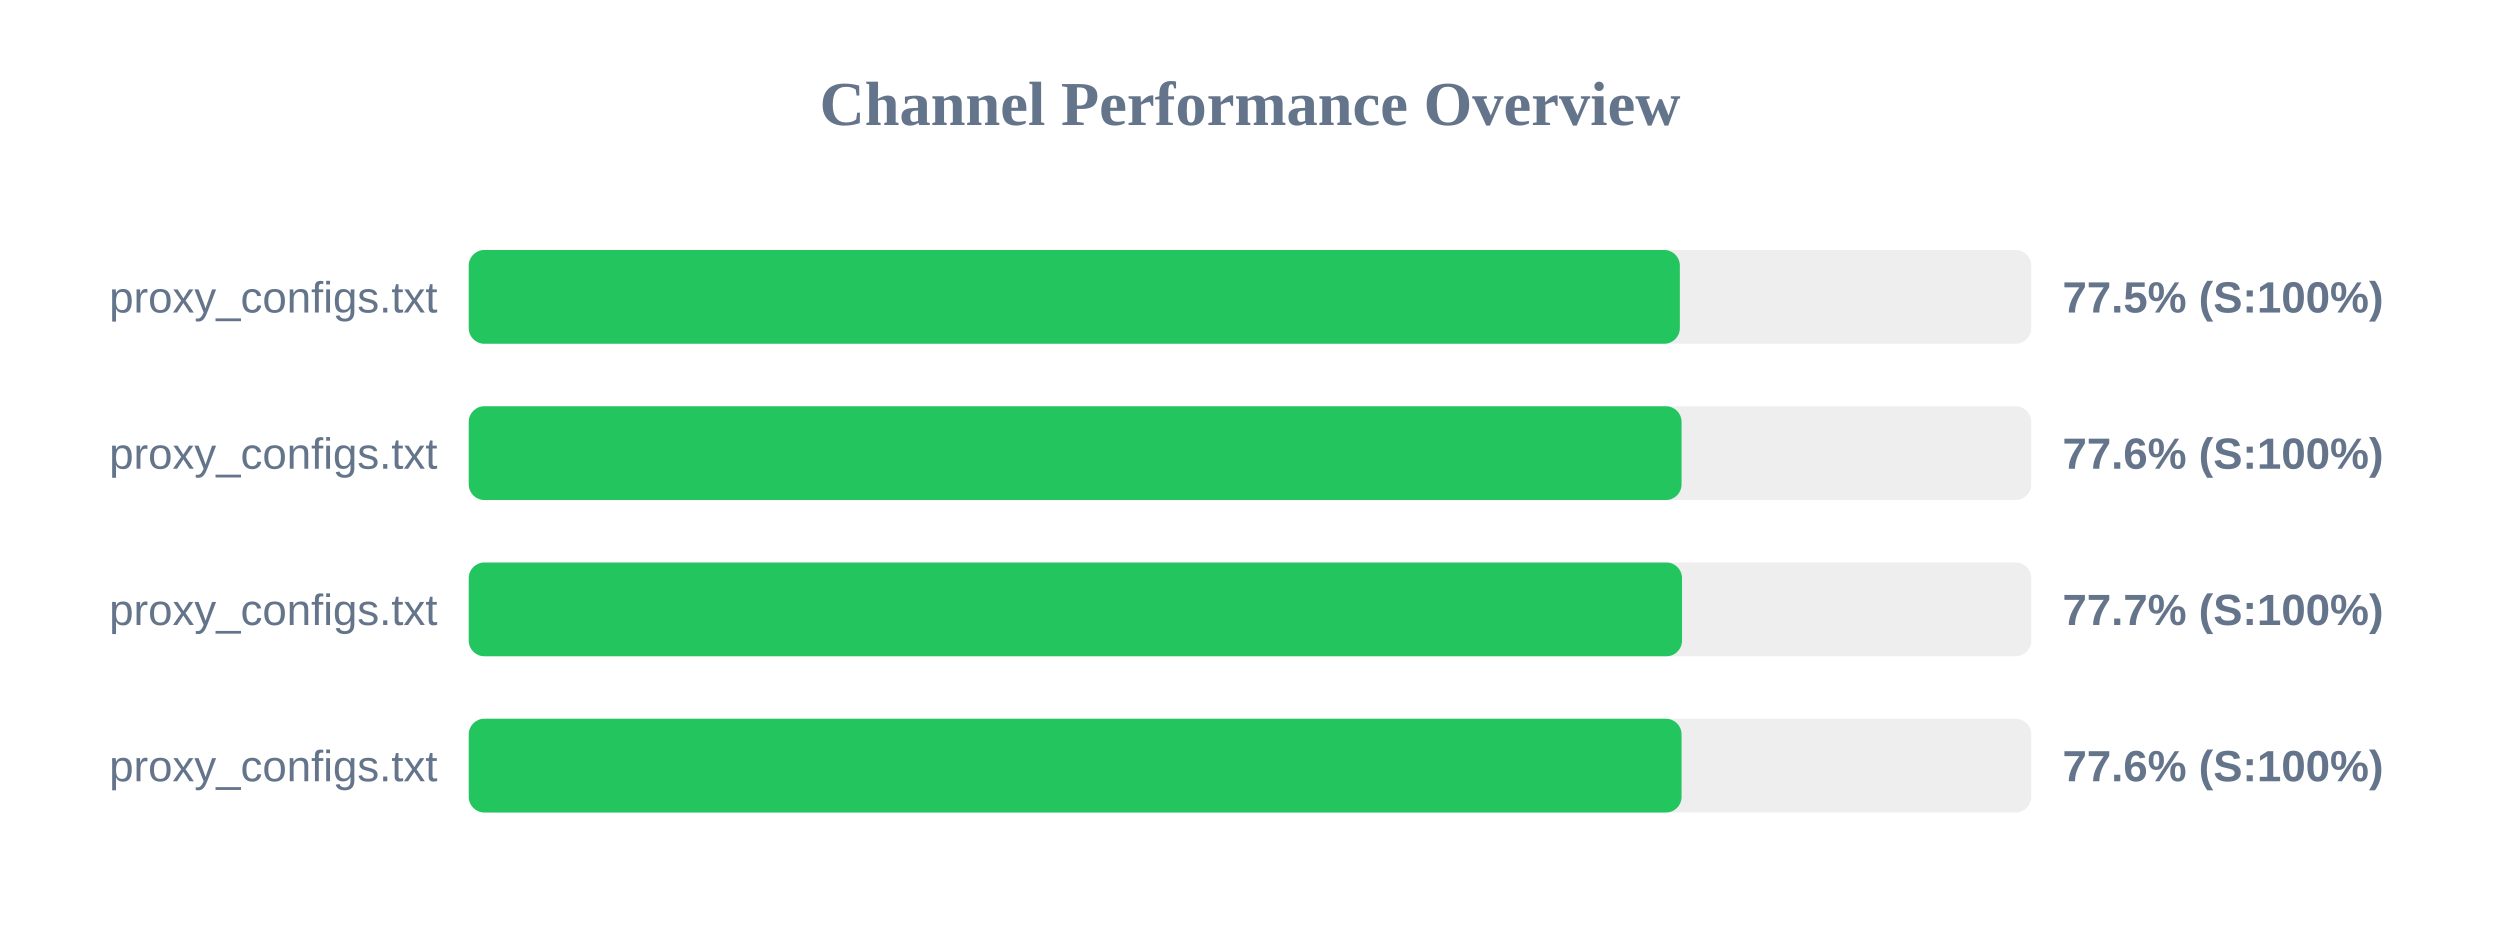
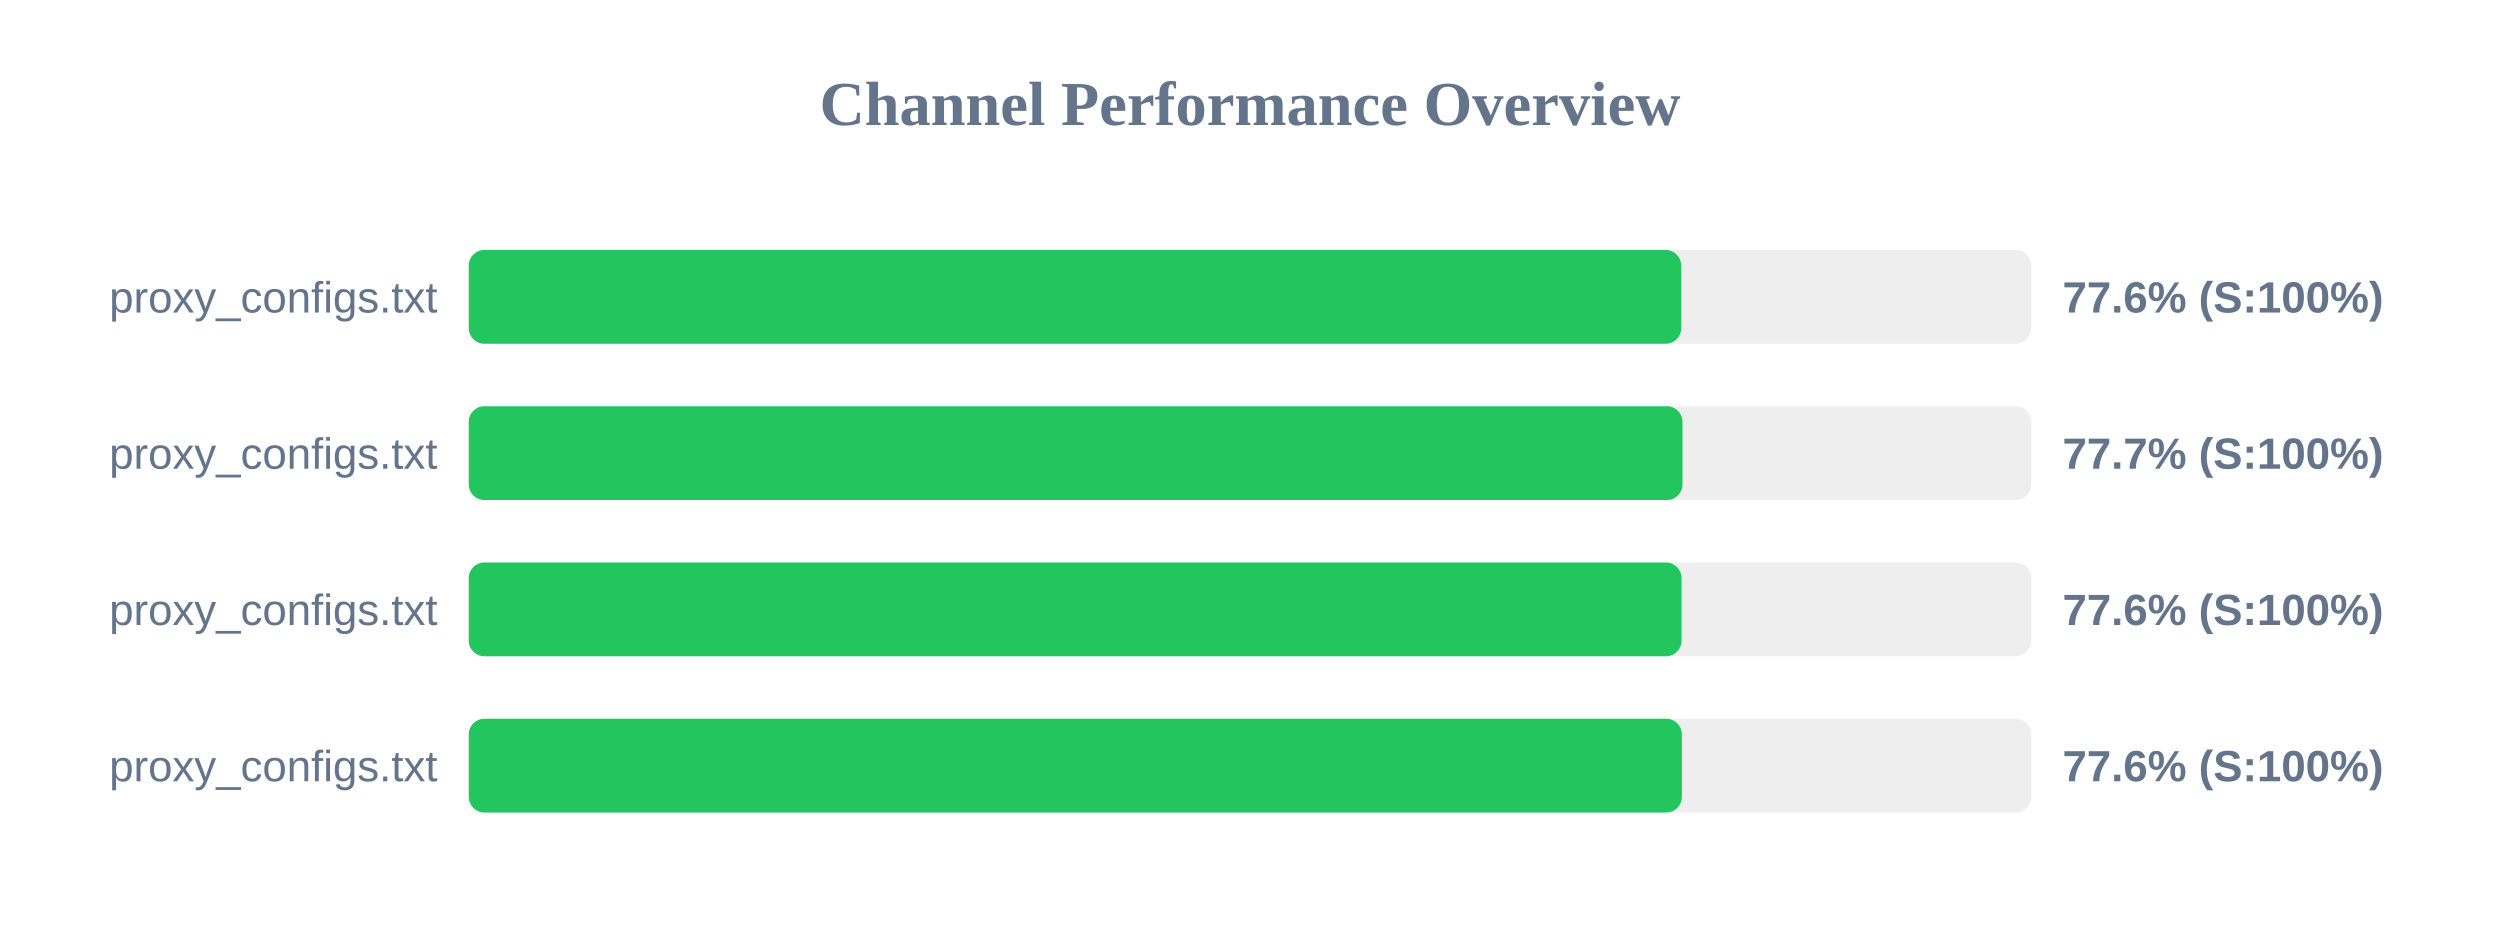
<svg xmlns="http://www.w3.org/2000/svg" width="800" height="300" version="1.1">
  <style>
        .row { font: 14px Arial; fill: #64748b; }
        .score { font: bold 14px Arial; fill: #64748b; }
    </style>
  <text x="400" y="40" text-anchor="middle" font-size="20px" font-weight="bold" fill="#64748b">Channel Performance Overview</text>
  <rect x="150" y="80" width="500" height="30" fill="#eee" rx="5" />
-   <rect x="150" y="80" width="387.55" height="30" fill="#22c55e" rx="5" />
+   <rect x="150" y="80" width="388.0" height="30" fill="#22c55e" rx="5" />
  <text x="140" y="100" text-anchor="end" class="row">proxy_configs.txt</text>
-   <text x="660" y="100" text-anchor="start" class="score">77.5% (S:100%)</text>
+   <text x="660" y="100" text-anchor="start" class="score">77.6% (S:100%)</text>
  <rect x="150" y="130" width="500" height="30" fill="#eee" rx="5" />
-   <rect x="150" y="130" width="388.1" height="30" fill="#22c55e" rx="5" />
+   <rect x="150" y="130" width="388.4" height="30" fill="#22c55e" rx="5" />
  <text x="140" y="150" text-anchor="end" class="row">proxy_configs.txt</text>
-   <text x="660" y="150" text-anchor="start" class="score">77.6% (S:100%)</text>
+   <text x="660" y="150" text-anchor="start" class="score">77.7% (S:100%)</text>
  <rect x="150" y="180" width="500" height="30" fill="#eee" rx="5" />
-   <rect x="150" y="180" width="388.25" height="30" fill="#22c55e" rx="5" />
+   <rect x="150" y="180" width="388.1" height="30" fill="#22c55e" rx="5" />
  <text x="140" y="200" text-anchor="end" class="row">proxy_configs.txt</text>
-   <text x="660" y="200" text-anchor="start" class="score">77.7% (S:100%)</text>
+   <text x="660" y="200" text-anchor="start" class="score">77.6% (S:100%)</text>
  <rect x="150" y="230" width="500" height="30" fill="#eee" rx="5" />
-   <rect x="150" y="230" width="388.1" height="30" fill="#22c55e" rx="5" />
+   <rect x="150" y="230" width="388.2" height="30" fill="#22c55e" rx="5" />
  <text x="140" y="250" text-anchor="end" class="row">proxy_configs.txt</text>
  <text x="660" y="250" text-anchor="start" class="score">77.6% (S:100%)</text>
</svg>
